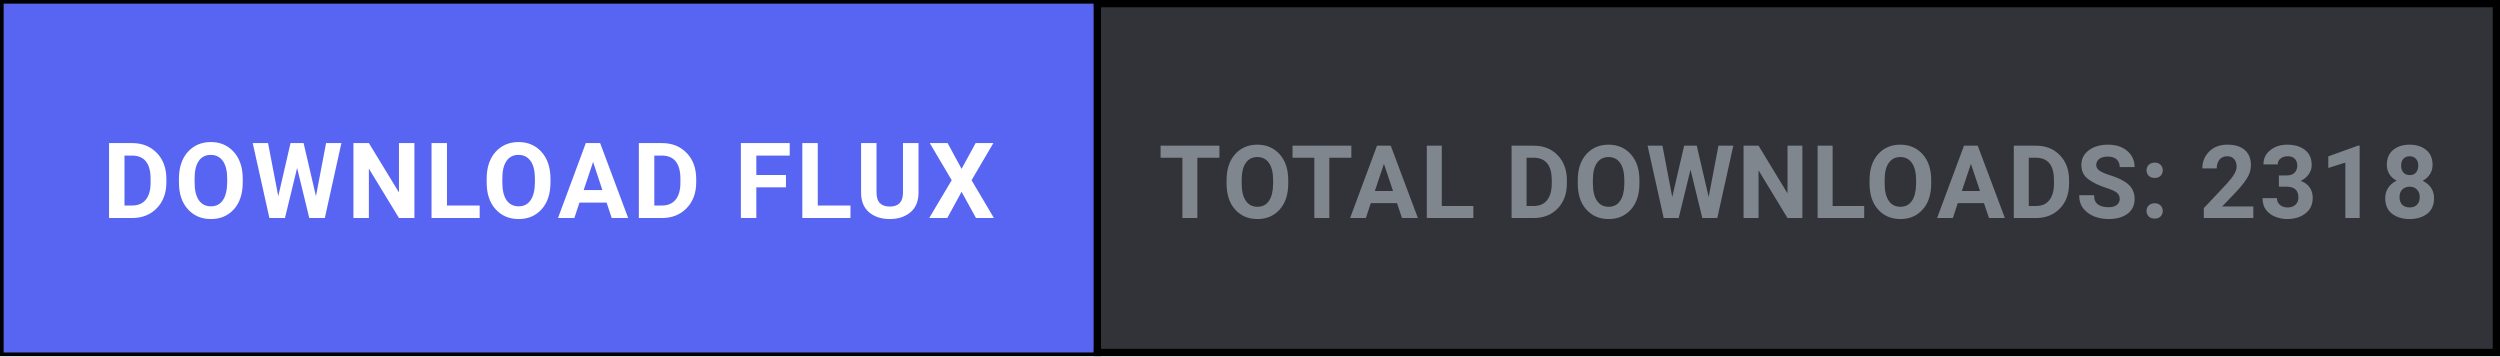
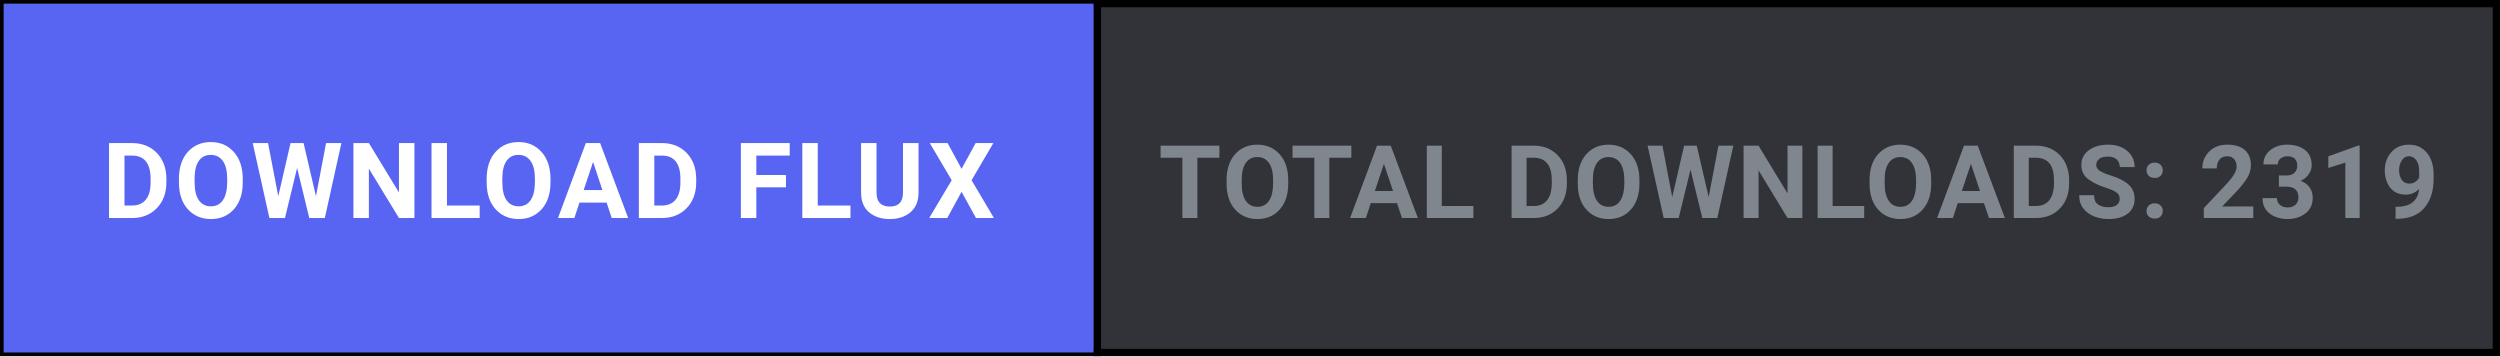
<svg xmlns="http://www.w3.org/2000/svg" width="344" height="49" viewBox="0 0 344 49" fill="none">
  <defs>
    <style>
      .btn-cta { transition: fill 0.15s ease; }
      .btn-cta:hover { fill: #4752c4; }
    </style>
  </defs>
  <rect x="0.5" y="0.5" width="343" height="48" fill="#313338" stroke="#000000" stroke-width="1" />
  <a href="https://github.com/shifatsrm09/FLUX/releases/latest/download/FLUX-Setup.exe" target="_blank" style="cursor: pointer;">
    <rect class="btn-cta" x="0.5" y="0.5" width="150" height="48" fill="#5865F2" />
    <text x="75.5" y="30" fill="#FFFFFF" font-family="-apple-system, BlinkMacSystemFont, 'Segoe UI', Roboto, Helvetica, Arial, sans-serif" font-size="14.5" font-weight="700" text-anchor="middle" letter-spacing="0.5">DOWNLOAD FLUX</text>
  </a>
  <line x1="151" y1="0" x2="151" y2="49" stroke="#000000" stroke-width="1" />
-   <text x="247.5" y="30" fill="#80868E" font-family="-apple-system, BlinkMacSystemFont, 'Segoe UI', Roboto, Helvetica, Arial, sans-serif" font-size="14" font-weight="600" text-anchor="middle" letter-spacing="0.3">TOTAL DOWNLOADS: 2318</text>
+   <text x="247.5" y="30" fill="#80868E" font-family="-apple-system, BlinkMacSystemFont, 'Segoe UI', Roboto, Helvetica, Arial, sans-serif" font-size="14" font-weight="600" text-anchor="middle" letter-spacing="0.3">TOTAL DOWNLOADS: 2319</text>
</svg>
